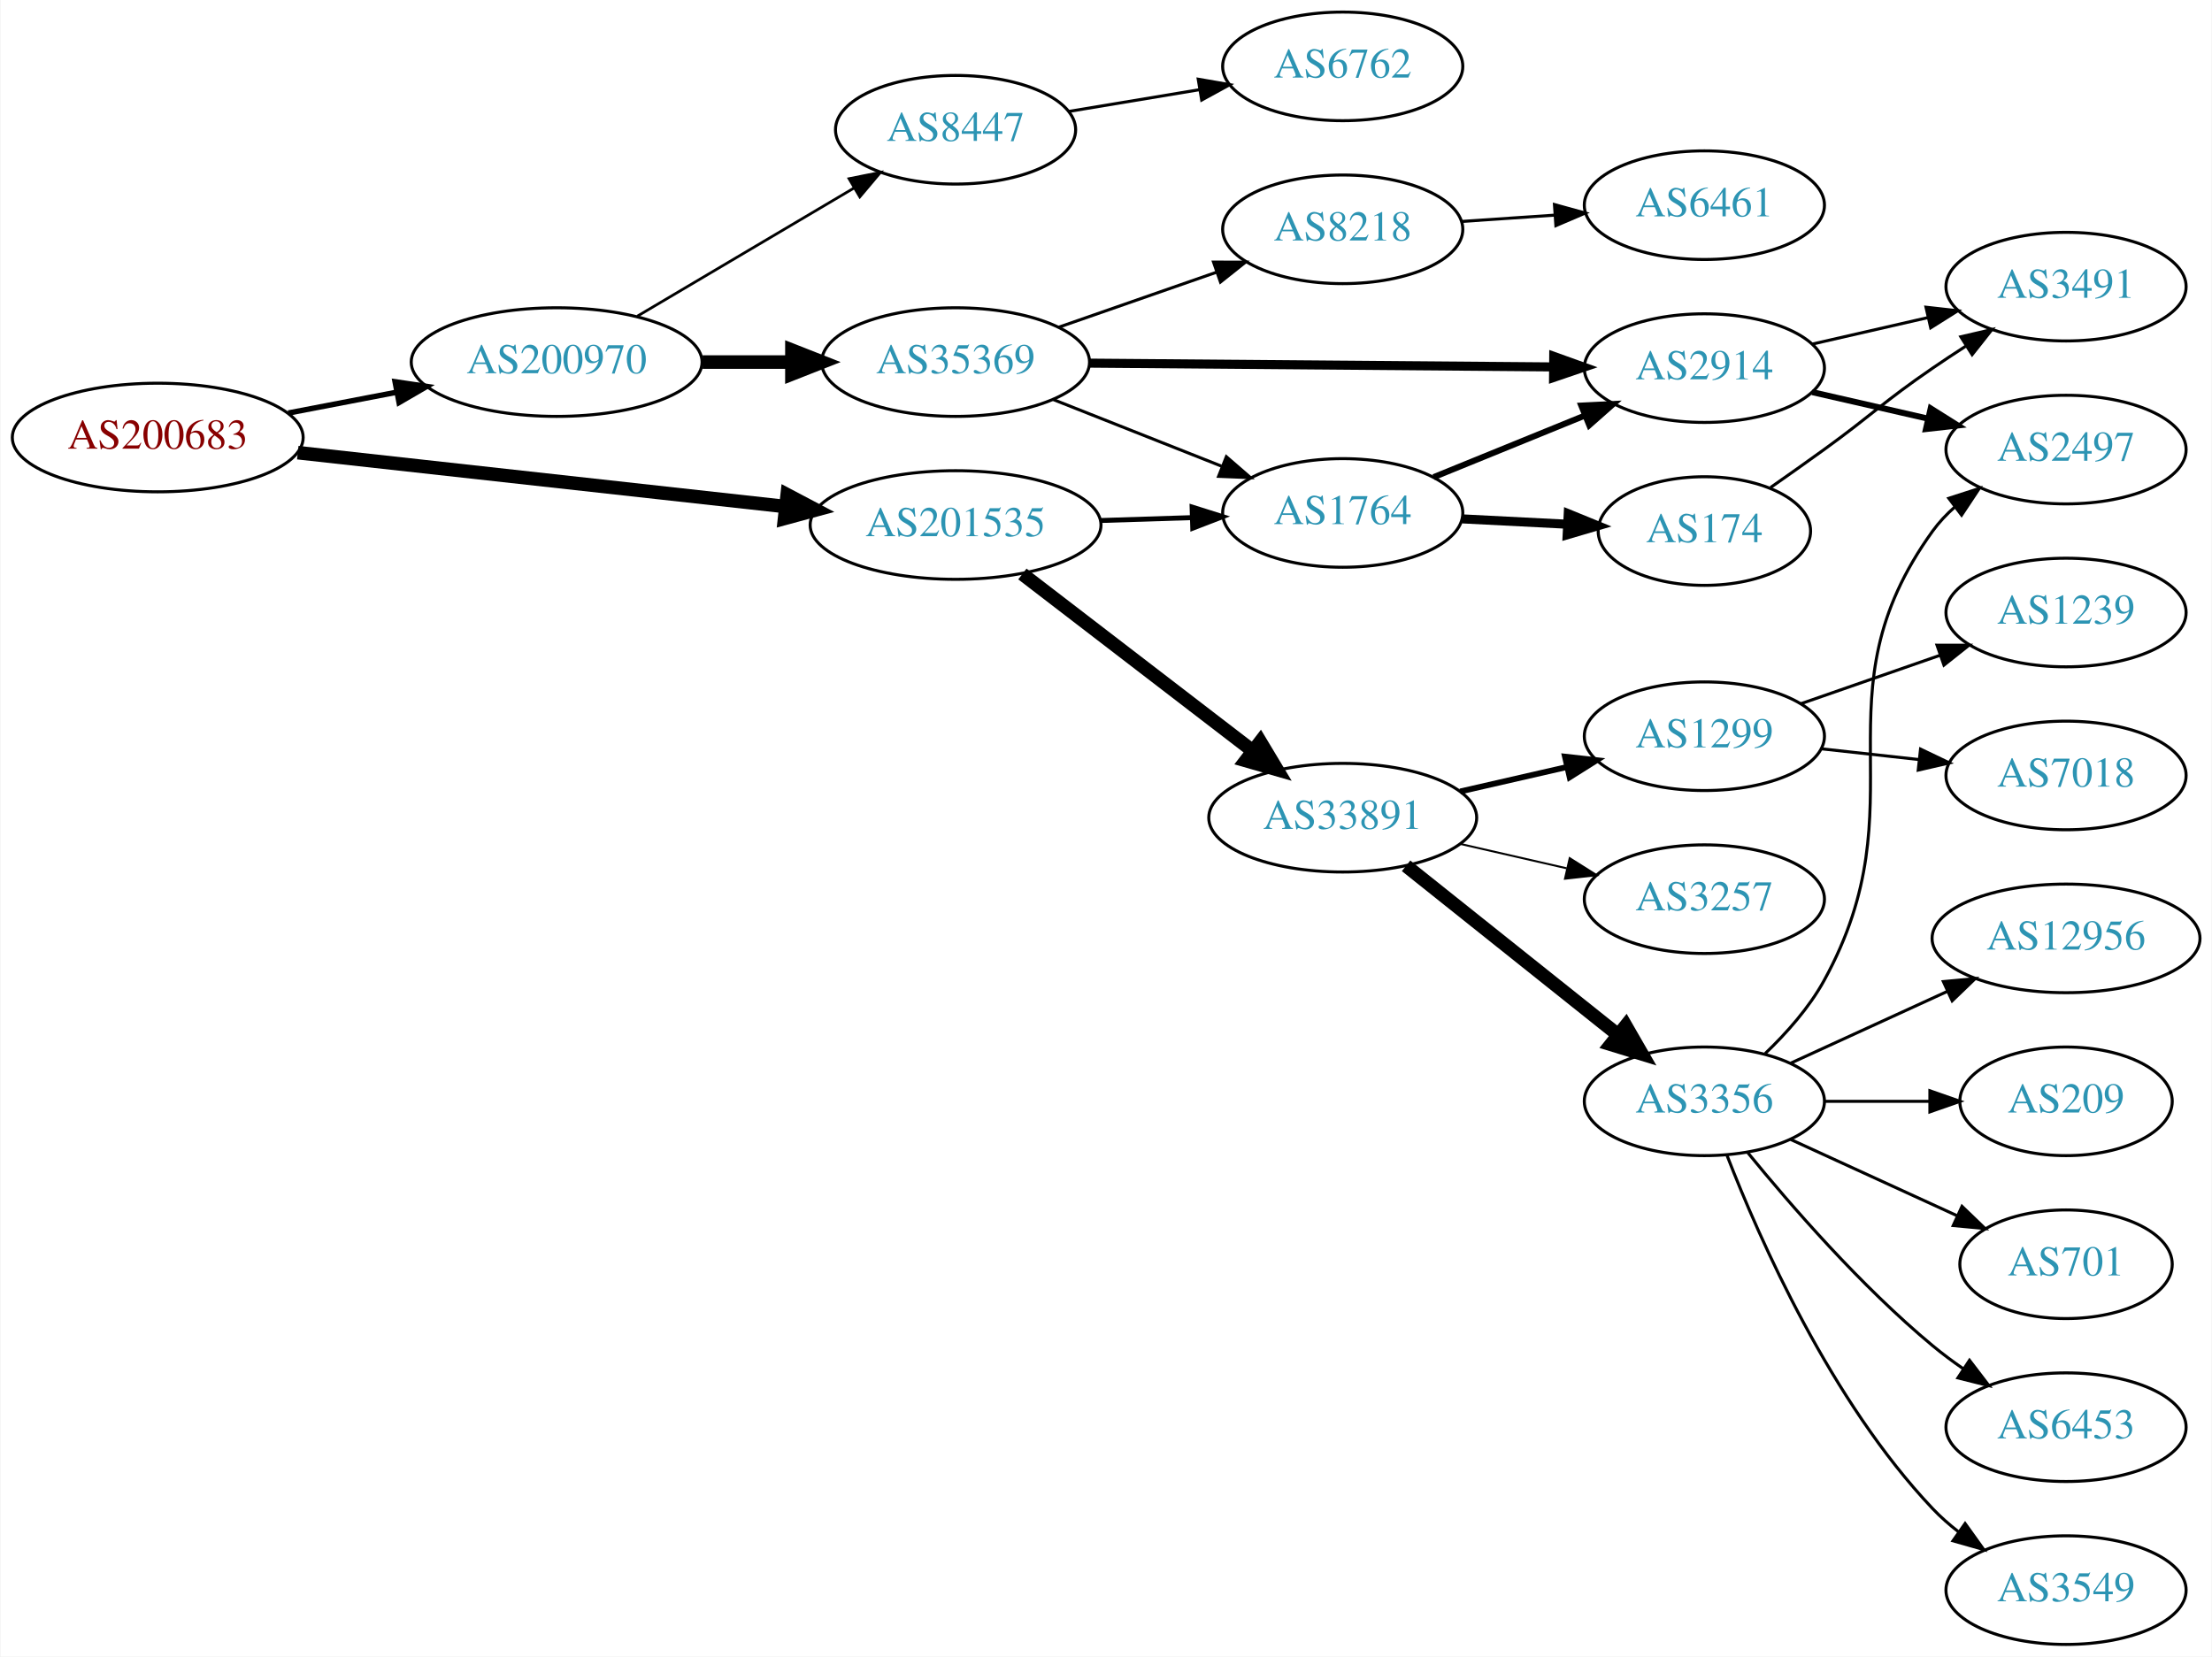
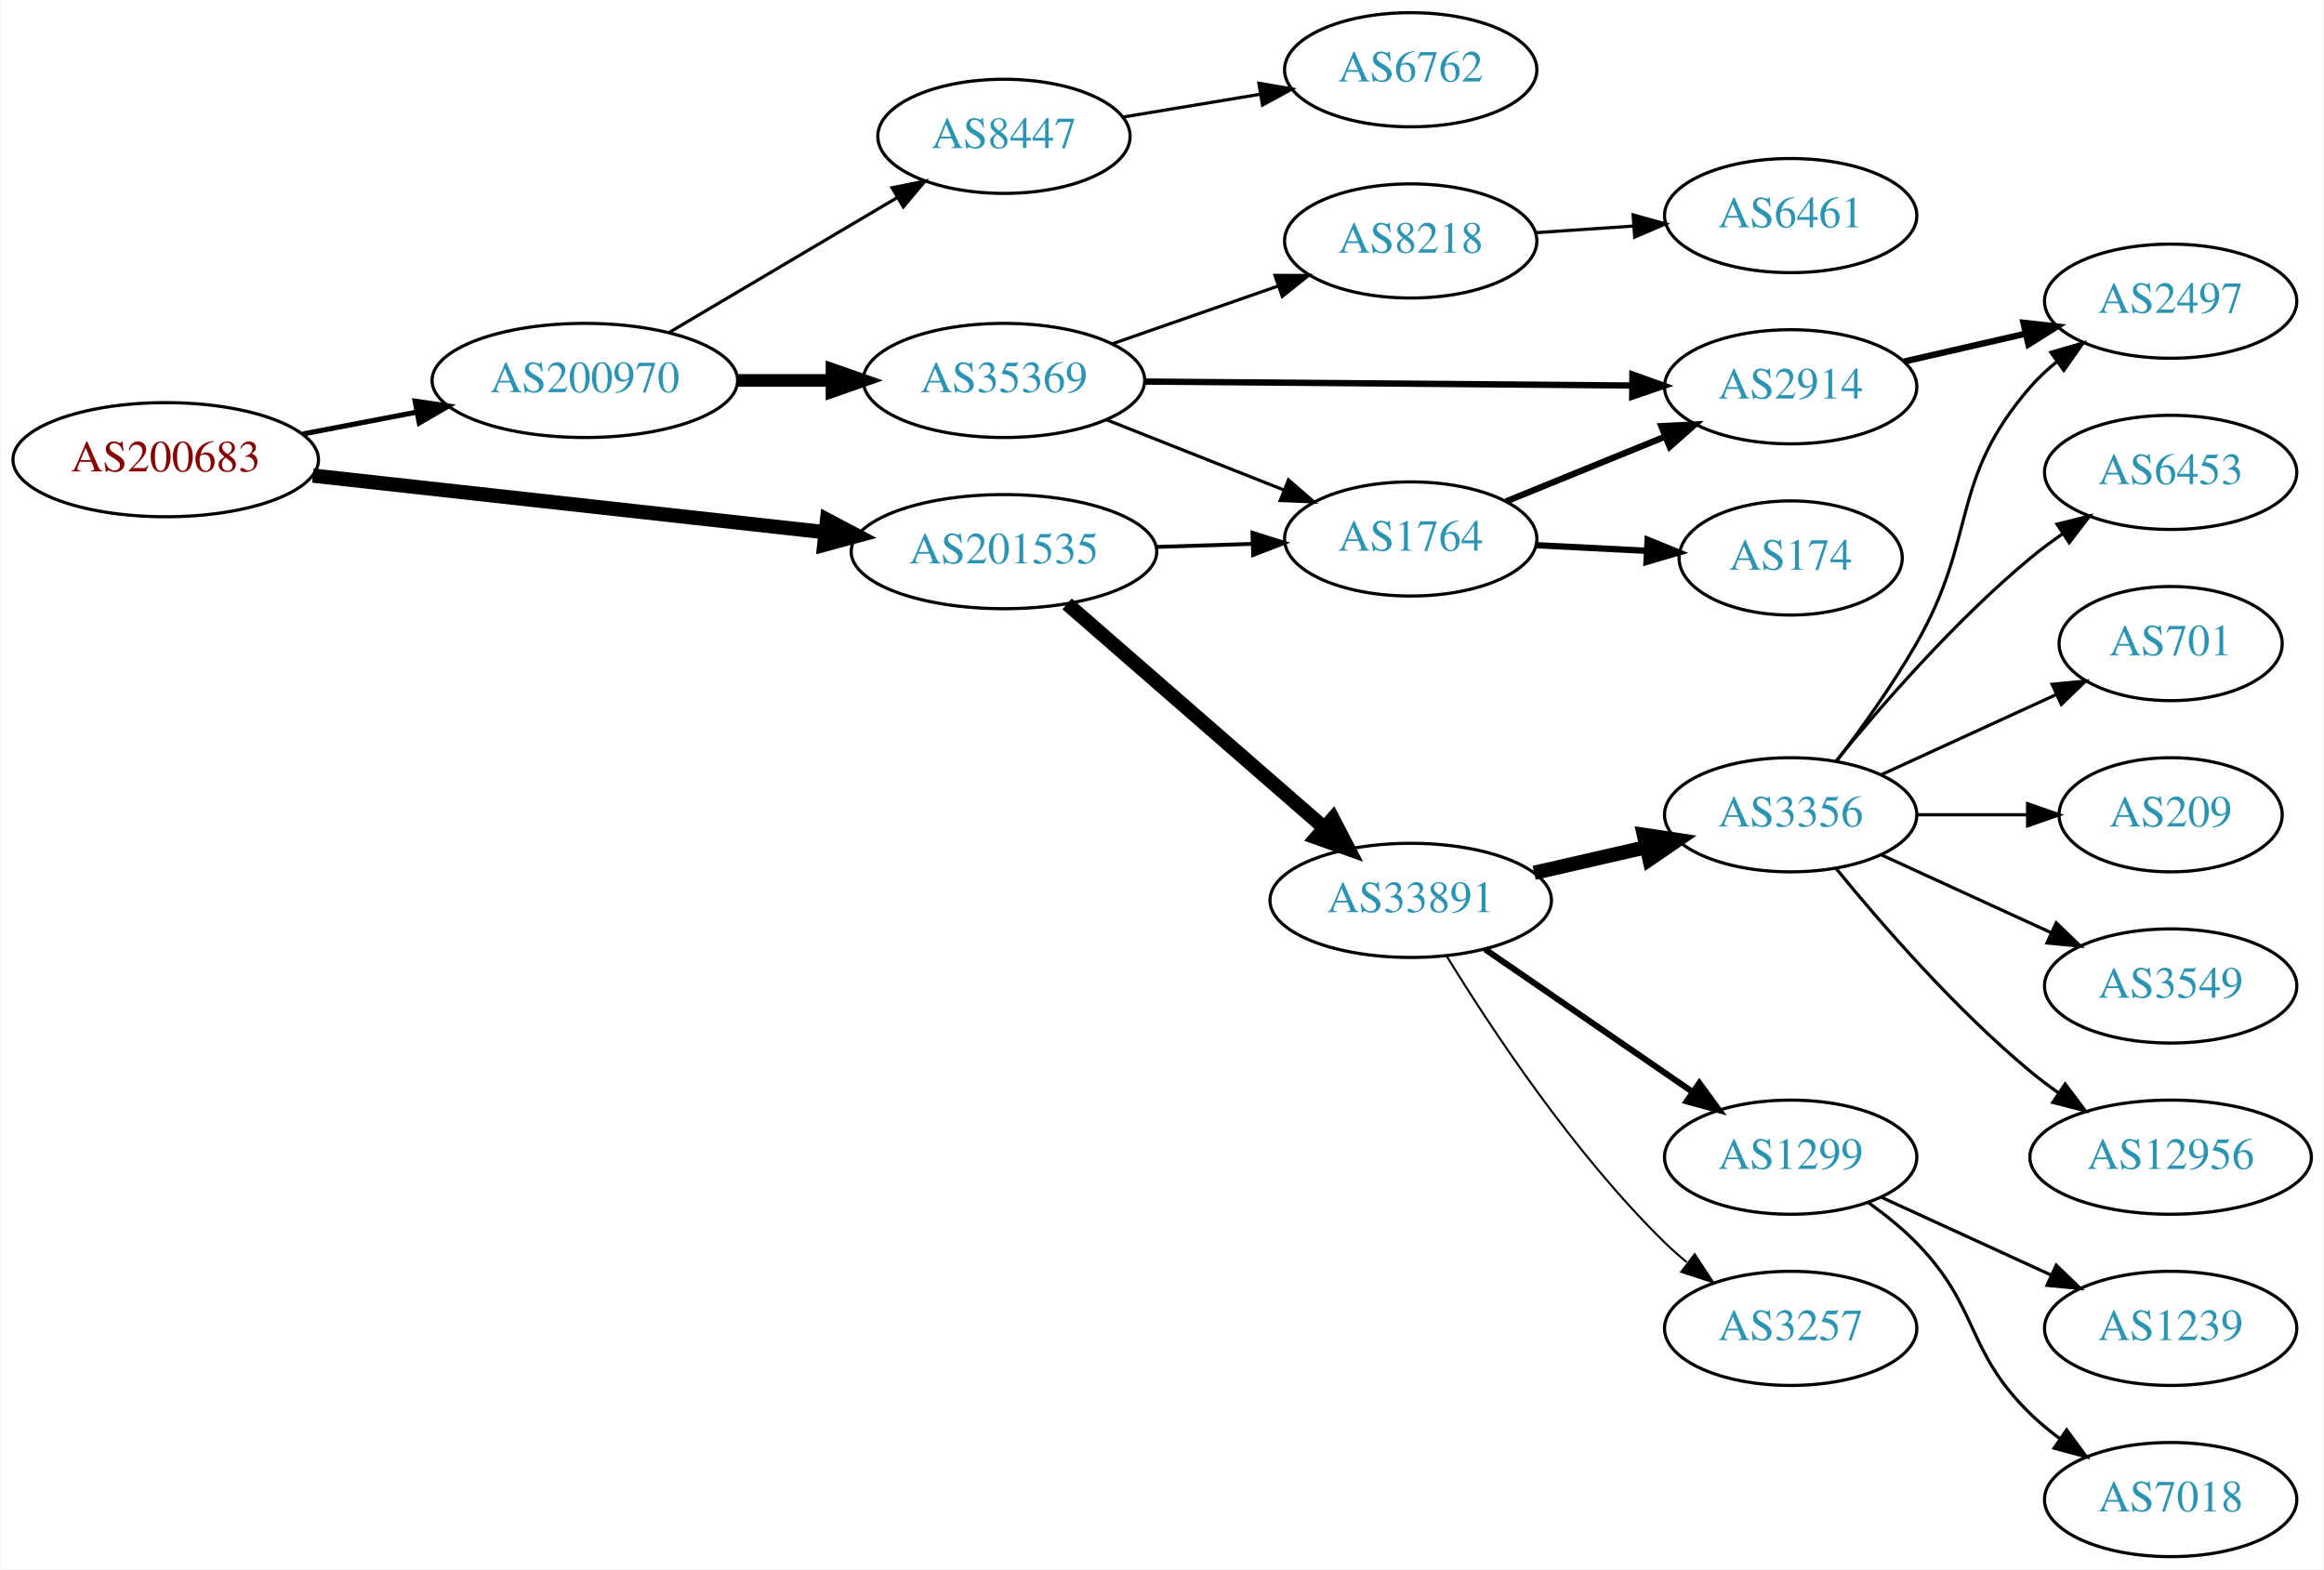
- <svg xmlns="http://www.w3.org/2000/svg" xmlns:xlink="http://www.w3.org/1999/xlink" width="733pt" height="549pt" viewBox="0.00 0.00 732.65 549.00">
-   <g id="graph0" class="graph" transform="scale(1 1) rotate(0) translate(4 545)">
-     <polygon fill="white" stroke="none" points="-4,4 -4,-545 728.652,-545 728.652,4 -4,4" />
+ <svg xmlns="http://www.w3.org/2000/svg" xmlns:xlink="http://www.w3.org/1999/xlink" width="733pt" height="495pt" viewBox="0.00 0.00 732.65 495.00">
+   <g id="graph0" class="graph" transform="scale(1 1) rotate(0) translate(4 491)">
+     <polygon fill="white" stroke="none" points="-4,4 -4,-491 728.652,-491 728.652,4 -4,4" />
    <g id="node1" class="node">
      <g id="a_node1">
        <a xlink:href="/asn/200683" xlink:title="AS200683 ~ Elektro Puehringer GmbH [AT]">
-           <ellipse fill="#ffffff" stroke="black" cx="48.096" cy="-400" rx="48.192" ry="18" />
-           <text text-anchor="middle" x="48.096" y="-396.3" font-family="Times,serif" font-size="14.00" fill="#880000">AS200683</text>
+           <ellipse fill="#ffffff" stroke="black" cx="48.096" cy="-346" rx="48.192" ry="18" />
+           <text text-anchor="middle" x="48.096" y="-342.3" font-family="Times,serif" font-size="14.00" fill="#880000">AS200683</text>
        </a>
      </g>
    </g>
    <g id="node2" class="node">
      <g id="a_node2">
        <a xlink:href="/asn/200970" xlink:title="AS200970 ~ Riepert Informationstechnologie OG [AT]">
-           <ellipse fill="#ffffff" stroke="black" cx="180.287" cy="-425" rx="48.192" ry="18" />
-           <text text-anchor="middle" x="180.287" y="-421.3" font-family="Times,serif" font-size="14.00" fill="#2c94b3">AS200970</text>
+           <ellipse fill="#ffffff" stroke="black" cx="180.287" cy="-371" rx="48.192" ry="18" />
+           <text text-anchor="middle" x="180.287" y="-367.3" font-family="Times,serif" font-size="14.00" fill="#2c94b3">AS200970</text>
        </a>
      </g>
    </g>
    <g id="edge1" class="edge">
-       <path fill="none" stroke="black" stroke-width="1.8" d="M91.365,-408.117C102.85,-410.322 115.421,-412.736 127.373,-415.031" />
-       <polygon fill="black" stroke="black" stroke-width="1.8" points="126.749,-418.475 137.23,-416.924 128.069,-411.601 126.749,-418.475" />
+       <path fill="none" stroke="black" stroke-width="1.607" d="M91.365,-354.117C102.85,-356.322 115.421,-358.736 127.373,-361.031" />
+       <polygon fill="black" stroke="black" stroke-width="1.607" points="126.749,-364.475 137.23,-362.924 128.069,-357.601 126.749,-364.475" />
    </g>
    <g id="node3" class="node">
      <g id="a_node3">
        <a xlink:href="/asn/201535" xlink:title="AS201535 ~ andom-tec [AT]">
-           <ellipse fill="#ffffff" stroke="black" cx="312.479" cy="-371" rx="48.192" ry="18" />
-           <text text-anchor="middle" x="312.479" y="-367.3" font-family="Times,serif" font-size="14.00" fill="#2c94b3">AS201535</text>
+           <ellipse fill="#ffffff" stroke="black" cx="312.479" cy="-317" rx="48.192" ry="18" />
+           <text text-anchor="middle" x="312.479" y="-313.3" font-family="Times,serif" font-size="14.00" fill="#2c94b3">AS201535</text>
        </a>
      </g>
    </g>
    <g id="edge2" class="edge">
-       <path fill="none" stroke="black" stroke-width="4.5" d="M94.5,-394.982C139.32,-390.028 207.93,-382.445 255.967,-377.135" />
-       <polygon fill="black" stroke="black" stroke-width="4.5" points="256.685,-381.018 266.191,-376.005 255.819,-373.19 256.685,-381.018" />
+       <path fill="none" stroke="black" stroke-width="4.5" d="M94.5,-340.982C139.32,-336.028 207.93,-328.445 255.967,-323.135" />
+       <polygon fill="black" stroke="black" stroke-width="4.5" points="256.685,-327.018 266.191,-322.005 255.819,-319.19 256.685,-327.018" />
    </g>
    <g id="node4" class="node">
      <g id="a_node4">
        <a xlink:href="/asn/35369" xlink:title="AS35369 ~ LINZAG-TELEKOM-AS [AT]">
-           <ellipse fill="#ffffff" stroke="black" cx="312.479" cy="-425" rx="44.393" ry="18" />
-           <text text-anchor="middle" x="312.479" y="-421.3" font-family="Times,serif" font-size="14.00" fill="#2c94b3">AS35369</text>
+           <ellipse fill="#ffffff" stroke="black" cx="312.479" cy="-371" rx="44.393" ry="18" />
+           <text text-anchor="middle" x="312.479" y="-367.3" font-family="Times,serif" font-size="14.00" fill="#2c94b3">AS35369</text>
        </a>
      </g>
    </g>
    <g id="edge3" class="edge">
-       <path fill="none" stroke="black" stroke-width="4.5" d="M228.658,-425C238.263,-425 248.425,-425 258.218,-425" />
-       <polygon fill="black" stroke="black" stroke-width="4.5" points="258.25,-428.938 268.25,-425 258.25,-421.063 258.25,-428.938" />
+       <path fill="none" stroke="black" stroke-width="4" d="M228.658,-371C238.263,-371 248.425,-371 258.218,-371" />
+       <polygon fill="black" stroke="black" stroke-width="4" points="258.25,-374.5 268.25,-371 258.25,-367.5 258.25,-374.5" />
    </g>
    <g id="node5" class="node">
      <g id="a_node5">
        <a xlink:href="/asn/8447" xlink:title="AS8447 ~ A1 Telekom Austria AG [AT]">
-           <ellipse fill="#ffffff" stroke="black" cx="312.479" cy="-502" rx="39.794" ry="18" />
-           <text text-anchor="middle" x="312.479" y="-498.3" font-family="Times,serif" font-size="14.00" fill="#2c94b3">AS8447</text>
+           <ellipse fill="#ffffff" stroke="black" cx="312.479" cy="-448" rx="39.794" ry="18" />
+           <text text-anchor="middle" x="312.479" y="-444.3" font-family="Times,serif" font-size="14.00" fill="#2c94b3">AS8447</text>
        </a>
      </g>
    </g>
    <g id="edge4" class="edge">
-       <path fill="none" stroke="black" stroke-width="0.9" d="M207.009,-440.213C227.59,-452.385 256.583,-469.533 278.806,-482.676" />
-       <polygon fill="black" stroke="black" stroke-width="0.9" points="277.177,-485.779 287.566,-487.857 280.741,-479.754 277.177,-485.779" />
+       <path fill="none" stroke="black" d="M207.009,-386.213C227.59,-398.385 256.583,-415.533 278.806,-428.676" />
+       <polygon fill="black" stroke="black" points="277.177,-431.779 287.566,-433.857 280.741,-425.754 277.177,-431.779" />
    </g>
    <g id="node8" class="node">
      <g id="a_node8">
        <a xlink:href="/asn/1764" xlink:title="AS1764 ~ NEXTLAYER-AS [AT]">
-           <ellipse fill="#ffffff" stroke="black" cx="440.77" cy="-375" rx="39.794" ry="18" />
-           <text text-anchor="middle" x="440.77" y="-371.3" font-family="Times,serif" font-size="14.00" fill="#2c94b3">AS1764</text>
-         </a>
-       </g>
-     </g>
-     <g id="edge15" class="edge">
-       <path fill="none" stroke="black" stroke-width="1.636" d="M360.505,-372.489C370.394,-372.803 380.849,-373.134 390.808,-373.449" />
-       <polygon fill="black" stroke="black" stroke-width="1.636" points="390.855,-376.952 400.961,-373.771 391.077,-369.956 390.855,-376.952" />
-     </g>
-     <g id="node14" class="node">
-       <g id="a_node14">
+           <ellipse fill="#ffffff" stroke="black" cx="440.77" cy="-321" rx="39.794" ry="18" />
+           <text text-anchor="middle" x="440.77" y="-317.3" font-family="Times,serif" font-size="14.00" fill="#2c94b3">AS1764</text>
+         </a>
+       </g>
+     </g>
+     <g id="edge14" class="edge">
+       <path fill="none" stroke="black" stroke-width="1.227" d="M360.505,-318.489C370.394,-318.803 380.849,-319.134 390.808,-319.449" />
+       <polygon fill="black" stroke="black" stroke-width="1.227" points="390.855,-322.952 400.961,-319.771 391.077,-315.956 390.855,-322.952" />
+     </g>
+     <g id="node13" class="node">
+       <g id="a_node13">
        <a xlink:href="/asn/33891" xlink:title="AS33891 ~ CORE-BACKBONE GMBH GLOBAL NETWORK [DE]">
-           <ellipse fill="#ffffff" stroke="black" cx="440.77" cy="-274" rx="44.393" ry="18" />
-           <text text-anchor="middle" x="440.77" y="-270.3" font-family="Times,serif" font-size="14.00" fill="#2c94b3">AS33891</text>
-         </a>
-       </g>
-     </g>
-     <g id="edge14" class="edge">
-       <path fill="none" stroke="black" stroke-width="4.5" d="M334.617,-354.764C355.505,-338.721 387.616,-314.058 410.859,-296.206" />
-       <polygon fill="black" stroke="black" stroke-width="4.5" points="413.451,-299.18 418.983,-289.966 408.654,-292.934 413.451,-299.18" />
+           <ellipse fill="#ffffff" stroke="black" cx="440.77" cy="-207" rx="44.393" ry="18" />
+           <text text-anchor="middle" x="440.77" y="-203.3" font-family="Times,serif" font-size="14.00" fill="#2c94b3">AS33891</text>
+         </a>
+       </g>
+     </g>
+     <g id="edge13" class="edge">
+       <path fill="none" stroke="black" stroke-width="4.5" d="M332.386,-300.532C353.9,-281.793 389.183,-251.062 413.395,-229.973" />
+       <polygon fill="black" stroke="black" stroke-width="4.5" points="416.192,-232.759 421.146,-223.222 411.019,-226.82 416.192,-232.759" />
    </g>
    <g id="node6" class="node">
      <g id="a_node6">
        <a xlink:href="/asn/8218" xlink:title="AS8218 ~ legacy Neotelecoms [FR]">
-           <ellipse fill="#ffffff" stroke="black" cx="440.77" cy="-469" rx="39.794" ry="18" />
-           <text text-anchor="middle" x="440.77" y="-465.3" font-family="Times,serif" font-size="14.00" fill="#2c94b3">AS8218</text>
+           <ellipse fill="#ffffff" stroke="black" cx="440.77" cy="-415" rx="39.794" ry="18" />
+           <text text-anchor="middle" x="440.77" y="-411.3" font-family="Times,serif" font-size="14.00" fill="#2c94b3">AS8218</text>
        </a>
      </g>
    </g>
    <g id="edge5" class="edge">
-       <path fill="none" stroke="black" d="M346.66,-436.56C362.666,-442.137 382.016,-448.879 398.921,-454.768" />
-       <polygon fill="black" stroke="black" points="397.952,-458.137 408.547,-458.122 400.255,-451.527 397.952,-458.137" />
+       <path fill="none" stroke="black" d="M346.66,-382.56C362.666,-388.137 382.016,-394.879 398.921,-400.768" />
+       <polygon fill="black" stroke="black" points="397.952,-404.137 408.547,-404.122 400.255,-397.527 397.952,-404.137" />
    </g>
    <g id="node7" class="node">
      <g id="a_node7">
        <a xlink:href="/asn/2914" xlink:title="AS2914 ~ NTT America, Inc. [US]">
-           <ellipse fill="#ffffff" stroke="black" cx="560.613" cy="-423" rx="39.794" ry="18" />
-           <text text-anchor="middle" x="560.613" y="-419.3" font-family="Times,serif" font-size="14.00" fill="#2c94b3">AS2914</text>
+           <ellipse fill="#ffffff" stroke="black" cx="560.613" cy="-369" rx="39.794" ry="18" />
+           <text text-anchor="middle" x="560.613" y="-365.3" font-family="Times,serif" font-size="14.00" fill="#2c94b3">AS2914</text>
        </a>
      </g>
    </g>
    <g id="edge6" class="edge">
-       <path fill="none" stroke="black" stroke-width="3" d="M356.916,-424.647C399.936,-424.297 465.706,-423.763 510.578,-423.398" />
-       <polygon fill="black" stroke="black" stroke-width="3" points="510.692,-426.898 520.663,-423.316 510.635,-419.898 510.692,-426.898" />
+       <path fill="none" stroke="black" stroke-width="2" d="M356.916,-370.647C399.936,-370.297 465.706,-369.763 510.578,-369.398" />
+       <polygon fill="black" stroke="black" stroke-width="2" points="510.692,-372.898 520.663,-369.316 510.635,-365.898 510.692,-372.898" />
    </g>
    <g id="edge7" class="edge">
-       <path fill="none" stroke="black" d="M344.697,-412.64C361.584,-405.955 382.605,-397.632 400.583,-390.514" />
-       <polygon fill="black" stroke="black" points="402.204,-393.637 410.213,-386.702 399.627,-387.129 402.204,-393.637" />
-     </g>
-     <g id="node12" class="node">
-       <g id="a_node12">
+       <path fill="none" stroke="black" d="M344.697,-358.64C361.584,-351.955 382.605,-343.632 400.583,-336.514" />
+       <polygon fill="black" stroke="black" points="402.204,-339.637 410.213,-332.702 399.627,-333.129 402.204,-339.637" />
+     </g>
+     <g id="node11" class="node">
+       <g id="a_node11">
        <a xlink:href="/asn/6762" xlink:title="AS6762 ~ TELECOM ITALIA SPARKLE S.p.A. [IT]">
-           <ellipse fill="#ffffff" stroke="black" cx="440.77" cy="-523" rx="39.794" ry="18" />
-           <text text-anchor="middle" x="440.77" y="-519.3" font-family="Times,serif" font-size="14.00" fill="#2c94b3">AS6762</text>
-         </a>
-       </g>
-     </g>
-     <g id="edge11" class="edge">
-       <path fill="none" stroke="black" d="M350.007,-508.074C363.49,-510.316 378.955,-512.887 393.206,-515.257" />
-       <polygon fill="black" stroke="black" points="392.885,-518.752 403.324,-516.94 394.033,-511.847 392.885,-518.752" />
+           <ellipse fill="#ffffff" stroke="black" cx="440.77" cy="-469" rx="39.794" ry="18" />
+           <text text-anchor="middle" x="440.77" y="-465.3" font-family="Times,serif" font-size="14.00" fill="#2c94b3">AS6762</text>
+         </a>
+       </g>
+     </g>
+     <g id="edge10" class="edge">
+       <path fill="none" stroke="black" d="M350.007,-454.074C363.49,-456.316 378.955,-458.887 393.206,-461.257" />
+       <polygon fill="black" stroke="black" points="392.885,-464.752 403.324,-462.94 394.033,-457.847 392.885,-464.752" />
    </g>
    <g id="node9" class="node">
      <g id="a_node9">
        <a xlink:href="/asn/6461" xlink:title="AS6461 ~ Zayo Bandwidth [US]">
-           <ellipse fill="#ffffff" stroke="black" cx="560.613" cy="-477" rx="39.794" ry="18" />
-           <text text-anchor="middle" x="560.613" y="-473.3" font-family="Times,serif" font-size="14.00" fill="#2c94b3">AS6461</text>
+           <ellipse fill="#ffffff" stroke="black" cx="560.613" cy="-423" rx="39.794" ry="18" />
+           <text text-anchor="middle" x="560.613" y="-419.3" font-family="Times,serif" font-size="14.00" fill="#2c94b3">AS6461</text>
        </a>
      </g>
    </g>
    <g id="edge8" class="edge">
-       <path fill="none" stroke="black" d="M480.031,-471.597C489.91,-472.268 500.676,-472.999 511.006,-473.7" />
-       <polygon fill="black" stroke="black" points="510.928,-477.203 521.142,-474.388 511.402,-470.219 510.928,-477.203" />
+       <path fill="none" stroke="black" d="M480.031,-417.597C489.91,-418.268 500.676,-418.999 511.006,-419.7" />
+       <polygon fill="black" stroke="black" points="510.928,-423.203 521.142,-420.388 511.402,-416.219 510.928,-423.203" />
    </g>
    <g id="node10" class="node">
      <g id="a_node10">
        <a xlink:href="/asn/2497" xlink:title="AS2497 ~ Internet Initiative Japan Inc. [JP]">
          <ellipse fill="#ffffff" stroke="black" cx="680.456" cy="-396" rx="39.794" ry="18" />
          <text text-anchor="middle" x="680.456" y="-392.3" font-family="Times,serif" font-size="14.00" fill="#2c94b3">AS2497</text>
        </a>
      </g>
    </g>
    <g id="edge9" class="edge">
-       <path fill="none" stroke="black" stroke-width="2" d="M596.332,-415.045C608.332,-412.296 621.953,-409.175 634.646,-406.267" />
-       <polygon fill="black" stroke="black" stroke-width="2" points="635.612,-409.636 644.577,-403.991 634.048,-402.813 635.612,-409.636" />
-     </g>
-     <g id="node11" class="node">
-       <g id="a_node11">
-         <a xlink:href="/asn/3491" xlink:title="AS3491 ~ PCCW Global, Inc. [US]">
-           <ellipse fill="#ffffff" stroke="black" cx="680.456" cy="-450" rx="39.794" ry="18" />
-           <text text-anchor="middle" x="680.456" y="-446.3" font-family="Times,serif" font-size="14.00" fill="#2c94b3">AS3491</text>
-         </a>
-       </g>
-     </g>
-     <g id="edge10" class="edge">
-       <path fill="none" stroke="black" d="M596.332,-430.955C608.332,-433.704 621.953,-436.825 634.646,-439.733" />
-       <polygon fill="black" stroke="black" points="634.048,-443.187 644.577,-442.009 635.612,-436.364 634.048,-443.187" />
-     </g>
-     <g id="edge13" class="edge">
-       <path fill="none" stroke="black" stroke-width="2" d="M470.9,-386.865C486.056,-393.038 504.779,-400.665 521.114,-407.318" />
-       <polygon fill="black" stroke="black" stroke-width="2" points="519.829,-410.574 530.41,-411.105 522.469,-404.091 519.829,-410.574" />
-     </g>
-     <g id="node13" class="node">
-       <g id="a_node13">
+       <path fill="none" stroke="black" stroke-width="2" d="M596.332,-376.955C608.332,-379.704 621.953,-382.825 634.646,-385.733" />
+       <polygon fill="black" stroke="black" stroke-width="2" points="634.048,-389.187 644.577,-388.009 635.612,-382.364 634.048,-389.187" />
+     </g>
+     <g id="edge12" class="edge">
+       <path fill="none" stroke="black" stroke-width="2" d="M470.9,-332.865C486.056,-339.038 504.779,-346.665 521.114,-353.318" />
+       <polygon fill="black" stroke="black" stroke-width="2" points="519.829,-356.574 530.41,-357.105 522.469,-350.091 519.829,-356.574" />
+     </g>
+     <g id="node12" class="node">
+       <g id="a_node12">
        <a xlink:href="/asn/174" xlink:title="AS174 ~ Cogent Communications [US]">
-           <ellipse fill="#ffffff" stroke="black" cx="560.613" cy="-369" rx="35.194" ry="18" />
-           <text text-anchor="middle" x="560.613" y="-365.3" font-family="Times,serif" font-size="14.00" fill="#2c94b3">AS174</text>
-         </a>
-       </g>
-     </g>
-     <g id="edge12" class="edge">
-       <path fill="none" stroke="black" stroke-width="3" d="M480.357,-373.035C491.457,-372.47 503.656,-371.849 515.084,-371.267" />
-       <polygon fill="black" stroke="black" stroke-width="3" points="515.501,-374.751 525.31,-370.747 515.145,-367.76 515.501,-374.751" />
-     </g>
-     <g id="edge27" class="edge">
-       <path fill="none" stroke="black" d="M582.563,-383.445C588.326,-387.471 594.558,-391.872 600.26,-396 616.459,-407.729 619.765,-411.689 636.26,-423 639.788,-425.419 643.525,-427.889 647.266,-430.302" />
-       <polygon fill="black" stroke="black" points="645.588,-433.382 655.907,-435.784 649.338,-427.472 645.588,-433.382" />
+           <ellipse fill="#ffffff" stroke="black" cx="560.613" cy="-315" rx="35.194" ry="18" />
+           <text text-anchor="middle" x="560.613" y="-311.3" font-family="Times,serif" font-size="14.00" fill="#2c94b3">AS174</text>
+         </a>
+       </g>
+     </g>
+     <g id="edge11" class="edge">
+       <path fill="none" stroke="black" stroke-width="2" d="M480.357,-319.035C491.457,-318.47 503.656,-317.849 515.084,-317.267" />
+       <polygon fill="black" stroke="black" stroke-width="2" points="515.501,-320.751 525.31,-316.747 515.145,-313.76 515.501,-320.751" />
+     </g>
+     <g id="node14" class="node">
+       <g id="a_node14">
+         <a xlink:href="/asn/1299" xlink:title="AS1299 ~ Telia Carrier [EU]">
+           <ellipse fill="#ffffff" stroke="black" cx="560.613" cy="-126" rx="39.794" ry="18" />
+           <text text-anchor="middle" x="560.613" y="-122.3" font-family="Times,serif" font-size="14.00" fill="#2c94b3">AS1299</text>
+         </a>
+       </g>
+     </g>
+     <g id="edge15" class="edge">
+       <path fill="none" stroke="black" stroke-width="1.929" d="M464.213,-191.574C482.794,-178.802 509.355,-160.545 529.735,-146.537" />
+       <polygon fill="black" stroke="black" stroke-width="1.929" points="531.791,-149.371 538.049,-140.822 527.826,-143.602 531.791,-149.371" />
    </g>
    <g id="node15" class="node">
      <g id="a_node15">
-         <a xlink:href="/asn/1299" xlink:title="AS1299 ~ Telia Carrier [EU]">
-           <ellipse fill="#ffffff" stroke="black" cx="560.613" cy="-301" rx="39.794" ry="18" />
-           <text text-anchor="middle" x="560.613" y="-297.3" font-family="Times,serif" font-size="14.00" fill="#2c94b3">AS1299</text>
+         <a xlink:href="/asn/3356" xlink:title="AS3356 ~ Level 3 Parent, LLC [US]">
+           <ellipse fill="#ffffff" stroke="black" cx="560.613" cy="-234" rx="39.794" ry="18" />
+           <text text-anchor="middle" x="560.613" y="-230.3" font-family="Times,serif" font-size="14.00" fill="#2c94b3">AS3356</text>
        </a>
      </g>
    </g>
    <g id="edge16" class="edge">
-       <path fill="none" stroke="black" stroke-width="1.929" d="M479.705,-282.692C490.946,-285.267 503.359,-288.111 514.982,-290.774" />
-       <polygon fill="black" stroke="black" stroke-width="1.929" points="514.414,-294.235 524.943,-293.057 515.978,-287.412 514.414,-294.235" />
+       <path fill="none" stroke="black" stroke-width="4.5" d="M479.705,-215.692C490.946,-218.267 503.359,-221.111 514.982,-223.774" />
+       <polygon fill="black" stroke="black" stroke-width="4.5" points="514.317,-227.661 524.943,-226.057 516.075,-219.985 514.317,-227.661" />
    </g>
    <g id="node16" class="node">
      <g id="a_node16">
-         <a xlink:href="/asn/3356" xlink:title="AS3356 ~ Level 3 Parent, LLC [US]">
-           <ellipse fill="#ffffff" stroke="black" cx="560.613" cy="-180" rx="39.794" ry="18" />
-           <text text-anchor="middle" x="560.613" y="-176.3" font-family="Times,serif" font-size="14.00" fill="#2c94b3">AS3356</text>
+         <a xlink:href="/asn/3257" xlink:title="AS3257 ~ GTT [DE]">
+           <ellipse fill="#ffffff" stroke="black" cx="560.613" cy="-72" rx="39.794" ry="18" />
+           <text text-anchor="middle" x="560.613" y="-68.3" font-family="Times,serif" font-size="14.00" fill="#2c94b3">AS3257</text>
        </a>
      </g>
    </g>
    <g id="edge17" class="edge">
-       <path fill="none" stroke="black" stroke-width="4.5" d="M461.761,-258.054C481.092,-242.634 510.544,-219.141 532.086,-201.957" />
-       <polygon fill="black" stroke="black" stroke-width="4.5" points="534.556,-205.024 539.918,-195.71 529.645,-198.868 534.556,-205.024" />
+       <path fill="none" stroke="black" stroke-width="0.643" d="M452.036,-189.56C465.845,-167.009 492.034,-127.278 520.967,-99 523.107,-96.908 525.424,-94.863 527.824,-92.894" />
+       <polygon fill="black" stroke="black" stroke-width="0.643" points="530.334,-95.382 536.165,-86.536 526.091,-89.815 530.334,-95.382" />
    </g>
    <g id="node17" class="node">
      <g id="a_node17">
-         <a xlink:href="/asn/3257" xlink:title="AS3257 ~ GTT [DE]">
-           <ellipse fill="#ffffff" stroke="black" cx="560.613" cy="-247" rx="39.794" ry="18" />
-           <text text-anchor="middle" x="560.613" y="-243.3" font-family="Times,serif" font-size="14.00" fill="#2c94b3">AS3257</text>
+         <a xlink:href="/asn/1239" xlink:title="AS1239 ~ Sprint [US]">
+           <ellipse fill="#ffffff" stroke="black" cx="680.456" cy="-72" rx="39.794" ry="18" />
+           <text text-anchor="middle" x="680.456" y="-68.3" font-family="Times,serif" font-size="14.00" fill="#2c94b3">AS1239</text>
        </a>
      </g>
    </g>
    <g id="edge18" class="edge">
-       <path fill="none" stroke="black" stroke-width="0.643" d="M479.705,-265.308C490.946,-262.733 503.359,-259.889 514.982,-257.226" />
-       <polygon fill="black" stroke="black" stroke-width="0.643" points="515.978,-260.588 524.943,-254.943 514.414,-253.765 515.978,-260.588" />
+       <path fill="none" stroke="black" d="M589.242,-113.339C605.199,-106.027 625.469,-96.739 642.752,-88.819" />
+       <polygon fill="black" stroke="black" points="644.367,-91.929 652,-84.581 641.451,-85.565 644.367,-91.929" />
+     </g>
+     <g id="node18" class="node">
+       <g id="a_node18">
+         <a xlink:href="/asn/7018" xlink:title="AS7018 ~ AT&amp;T Services, Inc. [US]">
+           <ellipse fill="#ffffff" stroke="black" cx="680.456" cy="-18" rx="39.794" ry="18" />
+           <text text-anchor="middle" x="680.456" y="-14.3" font-family="Times,serif" font-size="14.00" fill="#2c94b3">AS7018</text>
+         </a>
+       </g>
+     </g>
+     <g id="edge19" class="edge">
+       <path fill="none" stroke="black" d="M585.207,-111.611C590.463,-107.852 595.795,-103.563 600.26,-99 620.432,-78.383 615.566,-65.094 636.26,-45 639.105,-42.237 642.279,-39.614 645.579,-37.166" />
+       <polygon fill="black" stroke="black" points="647.644,-39.993 653.926,-31.462 643.695,-34.214 647.644,-39.993" />
+     </g>
+     <g id="edge22" class="edge">
+       <path fill="none" stroke="black" d="M575.074,-250.913C582.967,-261.27 592.817,-274.992 600.26,-288 619.824,-322.194 610.426,-339.258 636.26,-369 638.724,-371.838 641.561,-374.477 644.579,-376.906" />
+       <polygon fill="black" stroke="black" points="642.689,-379.858 652.857,-382.836 646.766,-374.167 642.689,-379.858" />
+     </g>
+     <g id="node19" class="node">
+       <g id="a_node19">
+         <a xlink:href="/asn/3549" xlink:title="AS3549 ~ Level 3 Parent, LLC [US]">
+           <ellipse fill="#ffffff" stroke="black" cx="680.456" cy="-180" rx="39.794" ry="18" />
+           <text text-anchor="middle" x="680.456" y="-176.3" font-family="Times,serif" font-size="14.00" fill="#2c94b3">AS3549</text>
+         </a>
+       </g>
+     </g>
+     <g id="edge20" class="edge">
+       <path fill="none" stroke="black" d="M589.242,-221.339C605.199,-214.027 625.469,-204.739 642.752,-196.819" />
+       <polygon fill="black" stroke="black" points="644.367,-199.929 652,-192.581 641.451,-193.565 644.367,-199.929" />
+     </g>
+     <g id="node20" class="node">
+       <g id="a_node20">
+         <a xlink:href="/asn/12956" xlink:title="AS12956 ~ TELXIUS [ES]">
+           <ellipse fill="#ffffff" stroke="black" cx="680.456" cy="-126" rx="44.393" ry="18" />
+           <text text-anchor="middle" x="680.456" y="-122.3" font-family="Times,serif" font-size="14.00" fill="#2c94b3">AS12956</text>
+         </a>
+       </g>
+     </g>
+     <g id="edge21" class="edge">
+       <path fill="none" stroke="black" d="M575.032,-216.935C589.147,-199.625 612.561,-172.655 636.26,-153 638.997,-150.729 641.941,-148.506 644.958,-146.37" />
+       <polygon fill="black" stroke="black" points="647.184,-149.092 653.547,-140.621 643.29,-143.275 647.184,-149.092" />
+     </g>
+     <g id="node21" class="node">
+       <g id="a_node21">
+         <a xlink:href="/asn/6453" xlink:title="AS6453 ~ TATA COMMUNICATIONS (AMERICA) INC [US]">
+           <ellipse fill="#ffffff" stroke="black" cx="680.456" cy="-342" rx="39.794" ry="18" />
+           <text text-anchor="middle" x="680.456" y="-338.3" font-family="Times,serif" font-size="14.00" fill="#2c94b3">AS6453</text>
+         </a>
+       </g>
+     </g>
+     <g id="edge23" class="edge">
+       <path fill="none" stroke="black" d="M575.032,-251.065C589.147,-268.375 612.561,-295.345 636.26,-315 639.476,-317.668 642.976,-320.27 646.547,-322.741" />
+       <polygon fill="black" stroke="black" points="644.625,-325.666 654.903,-328.236 648.471,-319.817 644.625,-325.666" />
+     </g>
+     <g id="node22" class="node">
+       <g id="a_node22">
+         <a xlink:href="/asn/701" xlink:title="AS701 ~ UUNET [US]">
+           <ellipse fill="#ffffff" stroke="black" cx="680.456" cy="-288" rx="35.194" ry="18" />
+           <text text-anchor="middle" x="680.456" y="-284.3" font-family="Times,serif" font-size="14.00" fill="#2c94b3">AS701</text>
+         </a>
+       </g>
+     </g>
+     <g id="edge24" class="edge">
+       <path fill="none" stroke="black" d="M589.242,-246.661C605.658,-254.183 626.64,-263.798 644.237,-271.861" />
+       <polygon fill="black" stroke="black" points="643.065,-275.174 653.614,-276.158 645.981,-268.811 643.065,-275.174" />
    </g>
    <g id="node23" class="node">
      <g id="a_node23">
-         <a xlink:href="/asn/1239" xlink:title="AS1239 ~ Sprint [US]">
-           <ellipse fill="#ffffff" stroke="black" cx="680.456" cy="-342" rx="39.794" ry="18" />
-           <text text-anchor="middle" x="680.456" y="-338.3" font-family="Times,serif" font-size="14.00" fill="#2c94b3">AS1239</text>
+         <a xlink:href="/asn/209" xlink:title="AS209 ~ CenturyLink Communications, LLC [US]">
+           <ellipse fill="#ffffff" stroke="black" cx="680.456" cy="-234" rx="35.194" ry="18" />
+           <text text-anchor="middle" x="680.456" y="-230.3" font-family="Times,serif" font-size="14.00" fill="#2c94b3">AS209</text>
        </a>
      </g>
    </g>
    <g id="edge25" class="edge">
-       <path fill="none" stroke="black" d="M592.575,-311.772C606.672,-316.677 623.548,-322.548 638.661,-327.807" />
-       <polygon fill="black" stroke="black" points="637.697,-331.177 648.291,-331.157 639.997,-324.566 637.697,-331.177" />
-     </g>
-     <g id="node24" class="node">
-       <g id="a_node24">
-         <a xlink:href="/asn/7018" xlink:title="AS7018 ~ AT&amp;T Services, Inc. [US]">
-           <ellipse fill="#ffffff" stroke="black" cx="680.456" cy="-288" rx="39.794" ry="18" />
-           <text text-anchor="middle" x="680.456" y="-284.3" font-family="Times,serif" font-size="14.00" fill="#2c94b3">AS7018</text>
-         </a>
-       </g>
-     </g>
-     <g id="edge26" class="edge">
-       <path fill="none" stroke="black" d="M599.223,-296.851C609.534,-295.713 620.852,-294.465 631.652,-293.274" />
-       <polygon fill="black" stroke="black" points="632.243,-296.73 641.799,-292.154 631.475,-289.772 632.243,-296.73" />
-     </g>
-     <g id="edge20" class="edge">
-       <path fill="none" stroke="black" d="M580.79,-195.867C587.855,-202.631 595.329,-211.03 600.26,-220 633.079,-279.702 596.42,-313.735 636.26,-369 638.34,-371.885 640.832,-374.53 643.556,-376.94" />
-       <polygon fill="black" stroke="black" points="641.613,-379.858 651.697,-383.108 645.84,-374.279 641.613,-379.858" />
-     </g>
-     <g id="node18" class="node">
-       <g id="a_node18">
-         <a xlink:href="/asn/3549" xlink:title="AS3549 ~ Level 3 Parent, LLC [US]">
-           <ellipse fill="#ffffff" stroke="black" cx="680.456" cy="-18" rx="39.794" ry="18" />
-           <text text-anchor="middle" x="680.456" y="-14.3" font-family="Times,serif" font-size="14.00" fill="#2c94b3">AS3549</text>
-         </a>
-       </g>
-     </g>
-     <g id="edge19" class="edge">
-       <path fill="none" stroke="black" d="M568.136,-162.006C578.887,-134.272 602.544,-80.571 636.26,-45 638.845,-42.272 641.763,-39.706 644.831,-37.323" />
-       <polygon fill="black" stroke="black" points="647.009,-40.069 653.18,-31.457 642.985,-34.342 647.009,-40.069" />
-     </g>
-     <g id="node19" class="node">
-       <g id="a_node19">
-         <a xlink:href="/asn/12956" xlink:title="AS12956 ~ TELXIUS [ES]">
-           <ellipse fill="#ffffff" stroke="black" cx="680.456" cy="-234" rx="44.393" ry="18" />
-           <text text-anchor="middle" x="680.456" y="-230.3" font-family="Times,serif" font-size="14.00" fill="#2c94b3">AS12956</text>
-         </a>
-       </g>
-     </g>
-     <g id="edge21" class="edge">
-       <path fill="none" stroke="black" d="M589.242,-192.661C604.74,-199.762 624.306,-208.728 641.253,-216.494" />
-       <polygon fill="black" stroke="black" points="639.806,-219.681 650.356,-220.665 642.723,-213.317 639.806,-219.681" />
-     </g>
-     <g id="node20" class="node">
-       <g id="a_node20">
-         <a xlink:href="/asn/209" xlink:title="AS209 ~ CenturyLink Communications, LLC [US]">
-           <ellipse fill="#ffffff" stroke="black" cx="680.456" cy="-180" rx="35.194" ry="18" />
-           <text text-anchor="middle" x="680.456" y="-176.3" font-family="Times,serif" font-size="14.00" fill="#2c94b3">AS209</text>
-         </a>
-       </g>
-     </g>
-     <g id="edge22" class="edge">
-       <path fill="none" stroke="black" d="M600.526,-180C611.613,-180 623.772,-180 635.154,-180" />
-       <polygon fill="black" stroke="black" points="635.336,-183.5 645.336,-180 635.336,-176.5 635.336,-183.5" />
-     </g>
-     <g id="node21" class="node">
-       <g id="a_node21">
-         <a xlink:href="/asn/701" xlink:title="AS701 ~ UUNET [US]">
-           <ellipse fill="#ffffff" stroke="black" cx="680.456" cy="-126" rx="35.194" ry="18" />
-           <text text-anchor="middle" x="680.456" y="-122.3" font-family="Times,serif" font-size="14.00" fill="#2c94b3">AS701</text>
-         </a>
-       </g>
-     </g>
-     <g id="edge23" class="edge">
-       <path fill="none" stroke="black" d="M589.242,-167.339C605.658,-159.817 626.64,-150.202 644.237,-142.139" />
-       <polygon fill="black" stroke="black" points="645.981,-145.189 653.614,-137.842 643.065,-138.826 645.981,-145.189" />
-     </g>
-     <g id="node22" class="node">
-       <g id="a_node22">
-         <a xlink:href="/asn/6453" xlink:title="AS6453 ~ TATA COMMUNICATIONS (AMERICA) INC [US]">
-           <ellipse fill="#ffffff" stroke="black" cx="680.456" cy="-72" rx="39.794" ry="18" />
-           <text text-anchor="middle" x="680.456" y="-68.3" font-family="Times,serif" font-size="14.00" fill="#2c94b3">AS6453</text>
-         </a>
-       </g>
-     </g>
-     <g id="edge24" class="edge">
-       <path fill="none" stroke="black" d="M575.032,-162.935C589.147,-145.625 612.561,-118.655 636.26,-99 639.476,-96.332 642.976,-93.73 646.547,-91.259" />
-       <polygon fill="black" stroke="black" points="648.471,-94.183 654.903,-85.764 644.625,-88.334 648.471,-94.183" />
+       <path fill="none" stroke="black" d="M600.526,-234C611.613,-234 623.772,-234 635.154,-234" />
+       <polygon fill="black" stroke="black" points="635.336,-237.5 645.336,-234 635.336,-230.5 635.336,-237.5" />
    </g>
  </g>
</svg>
